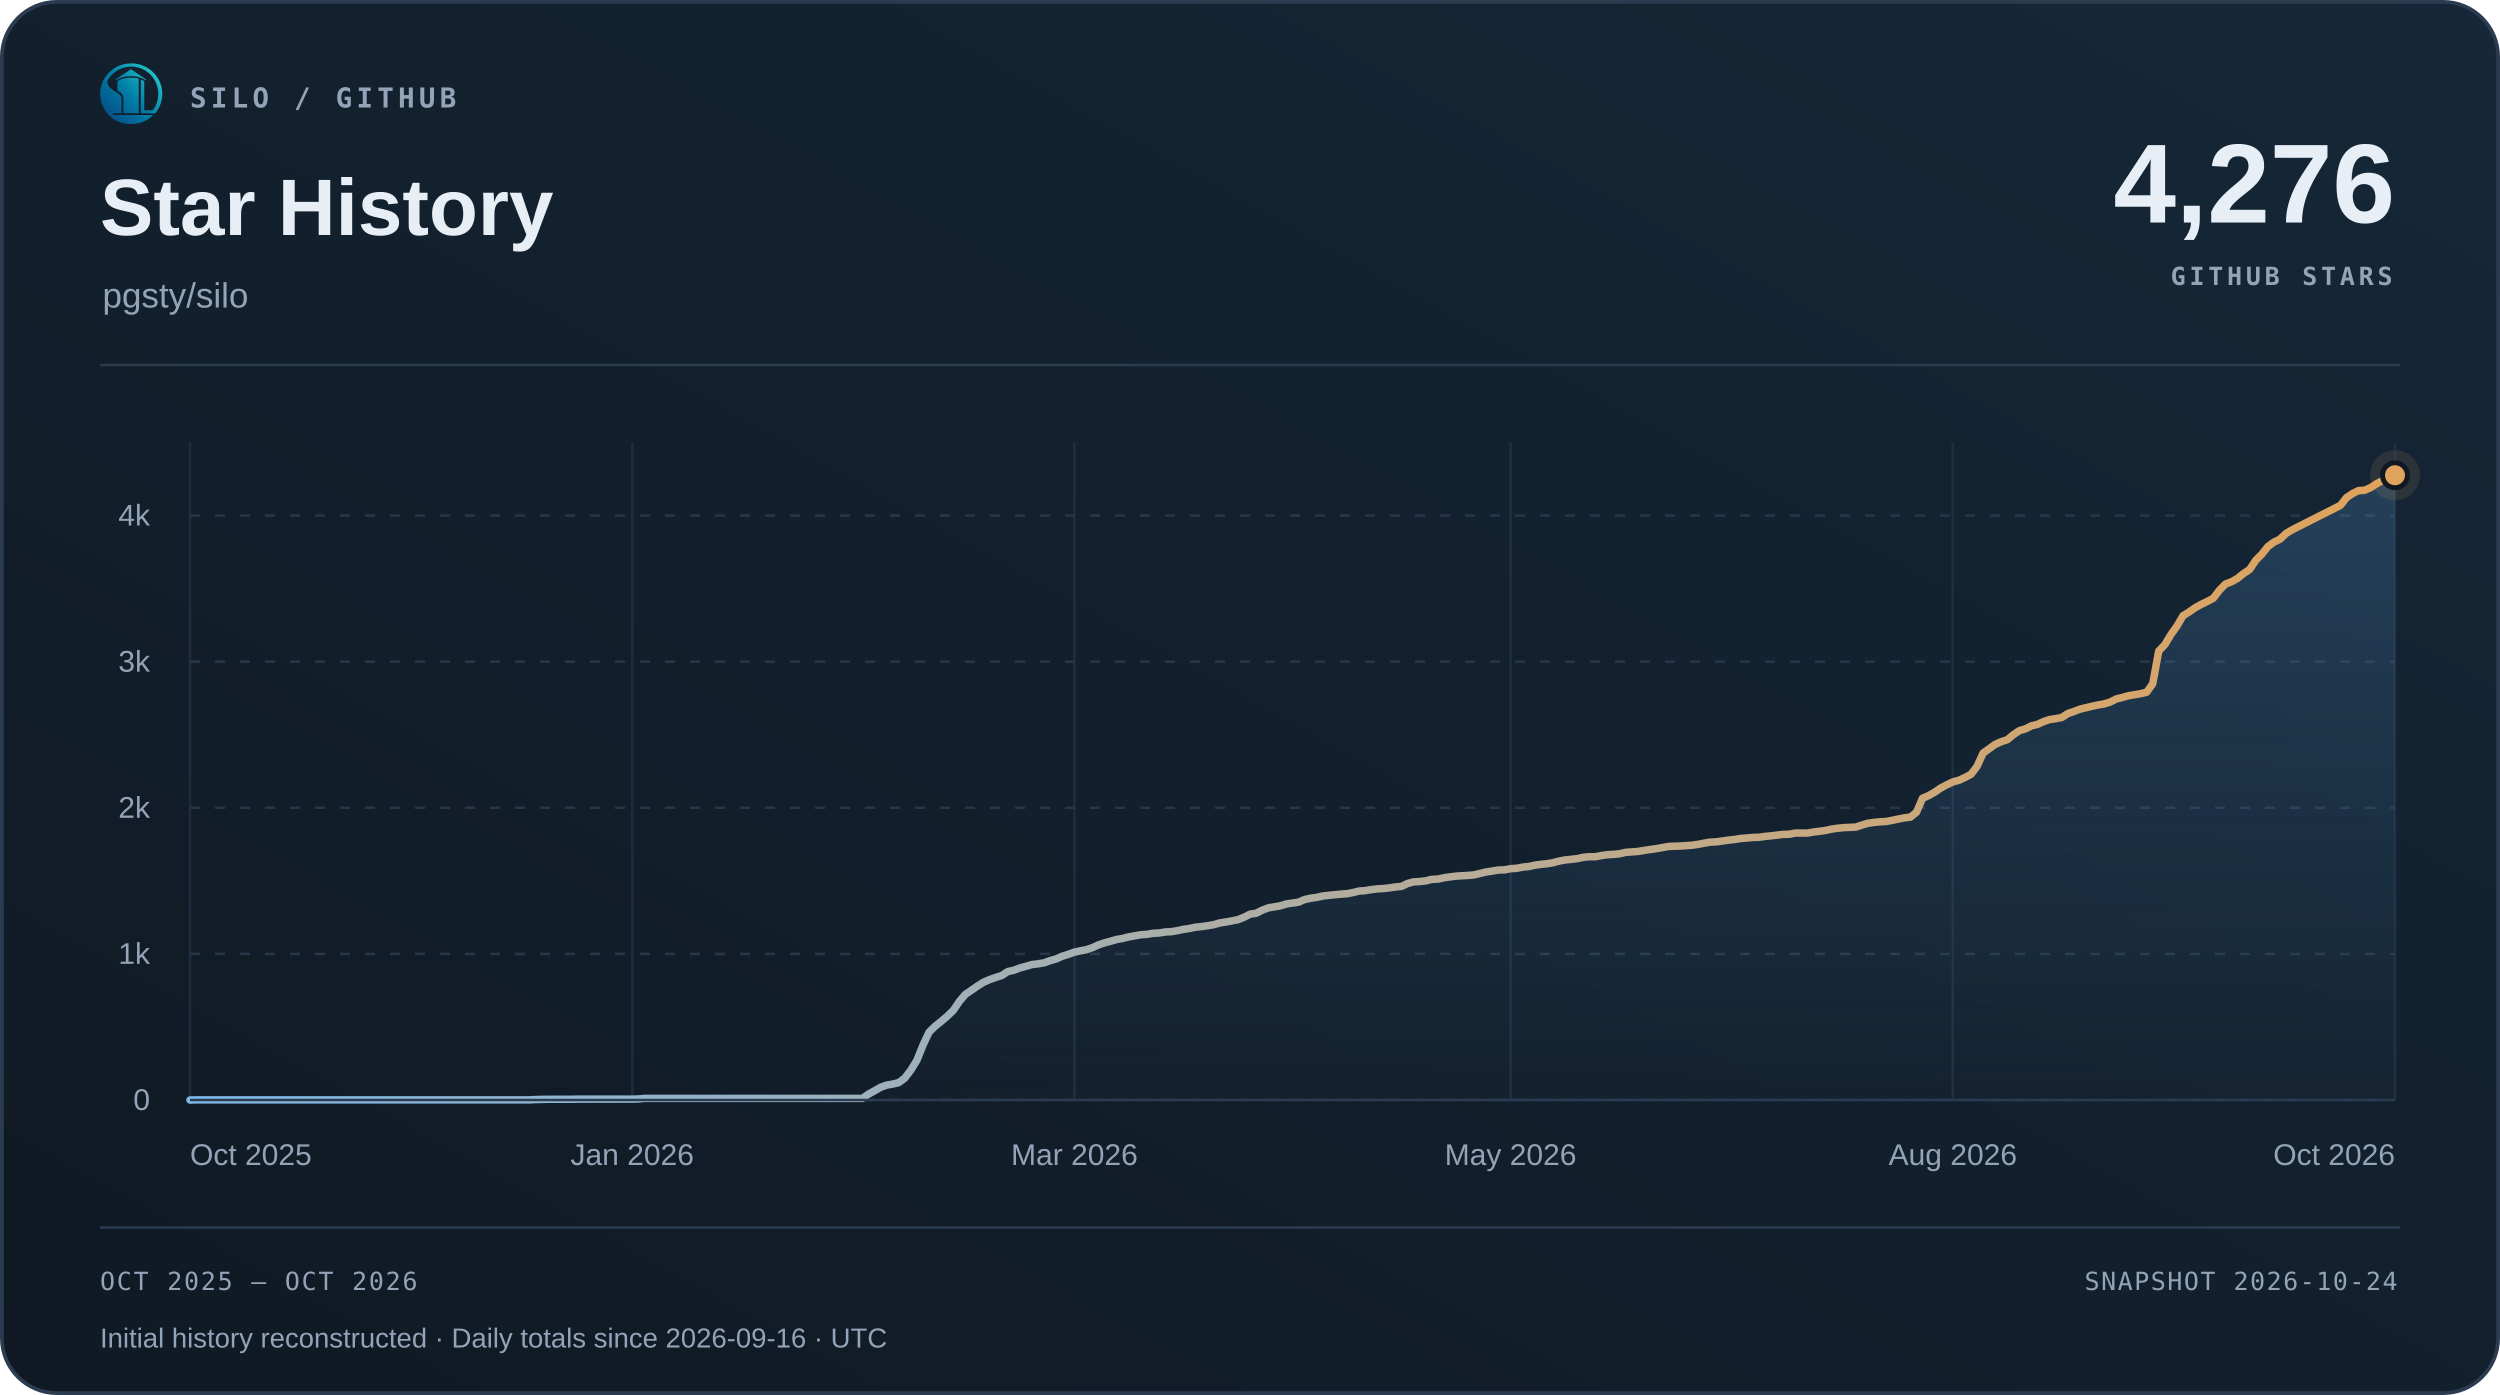
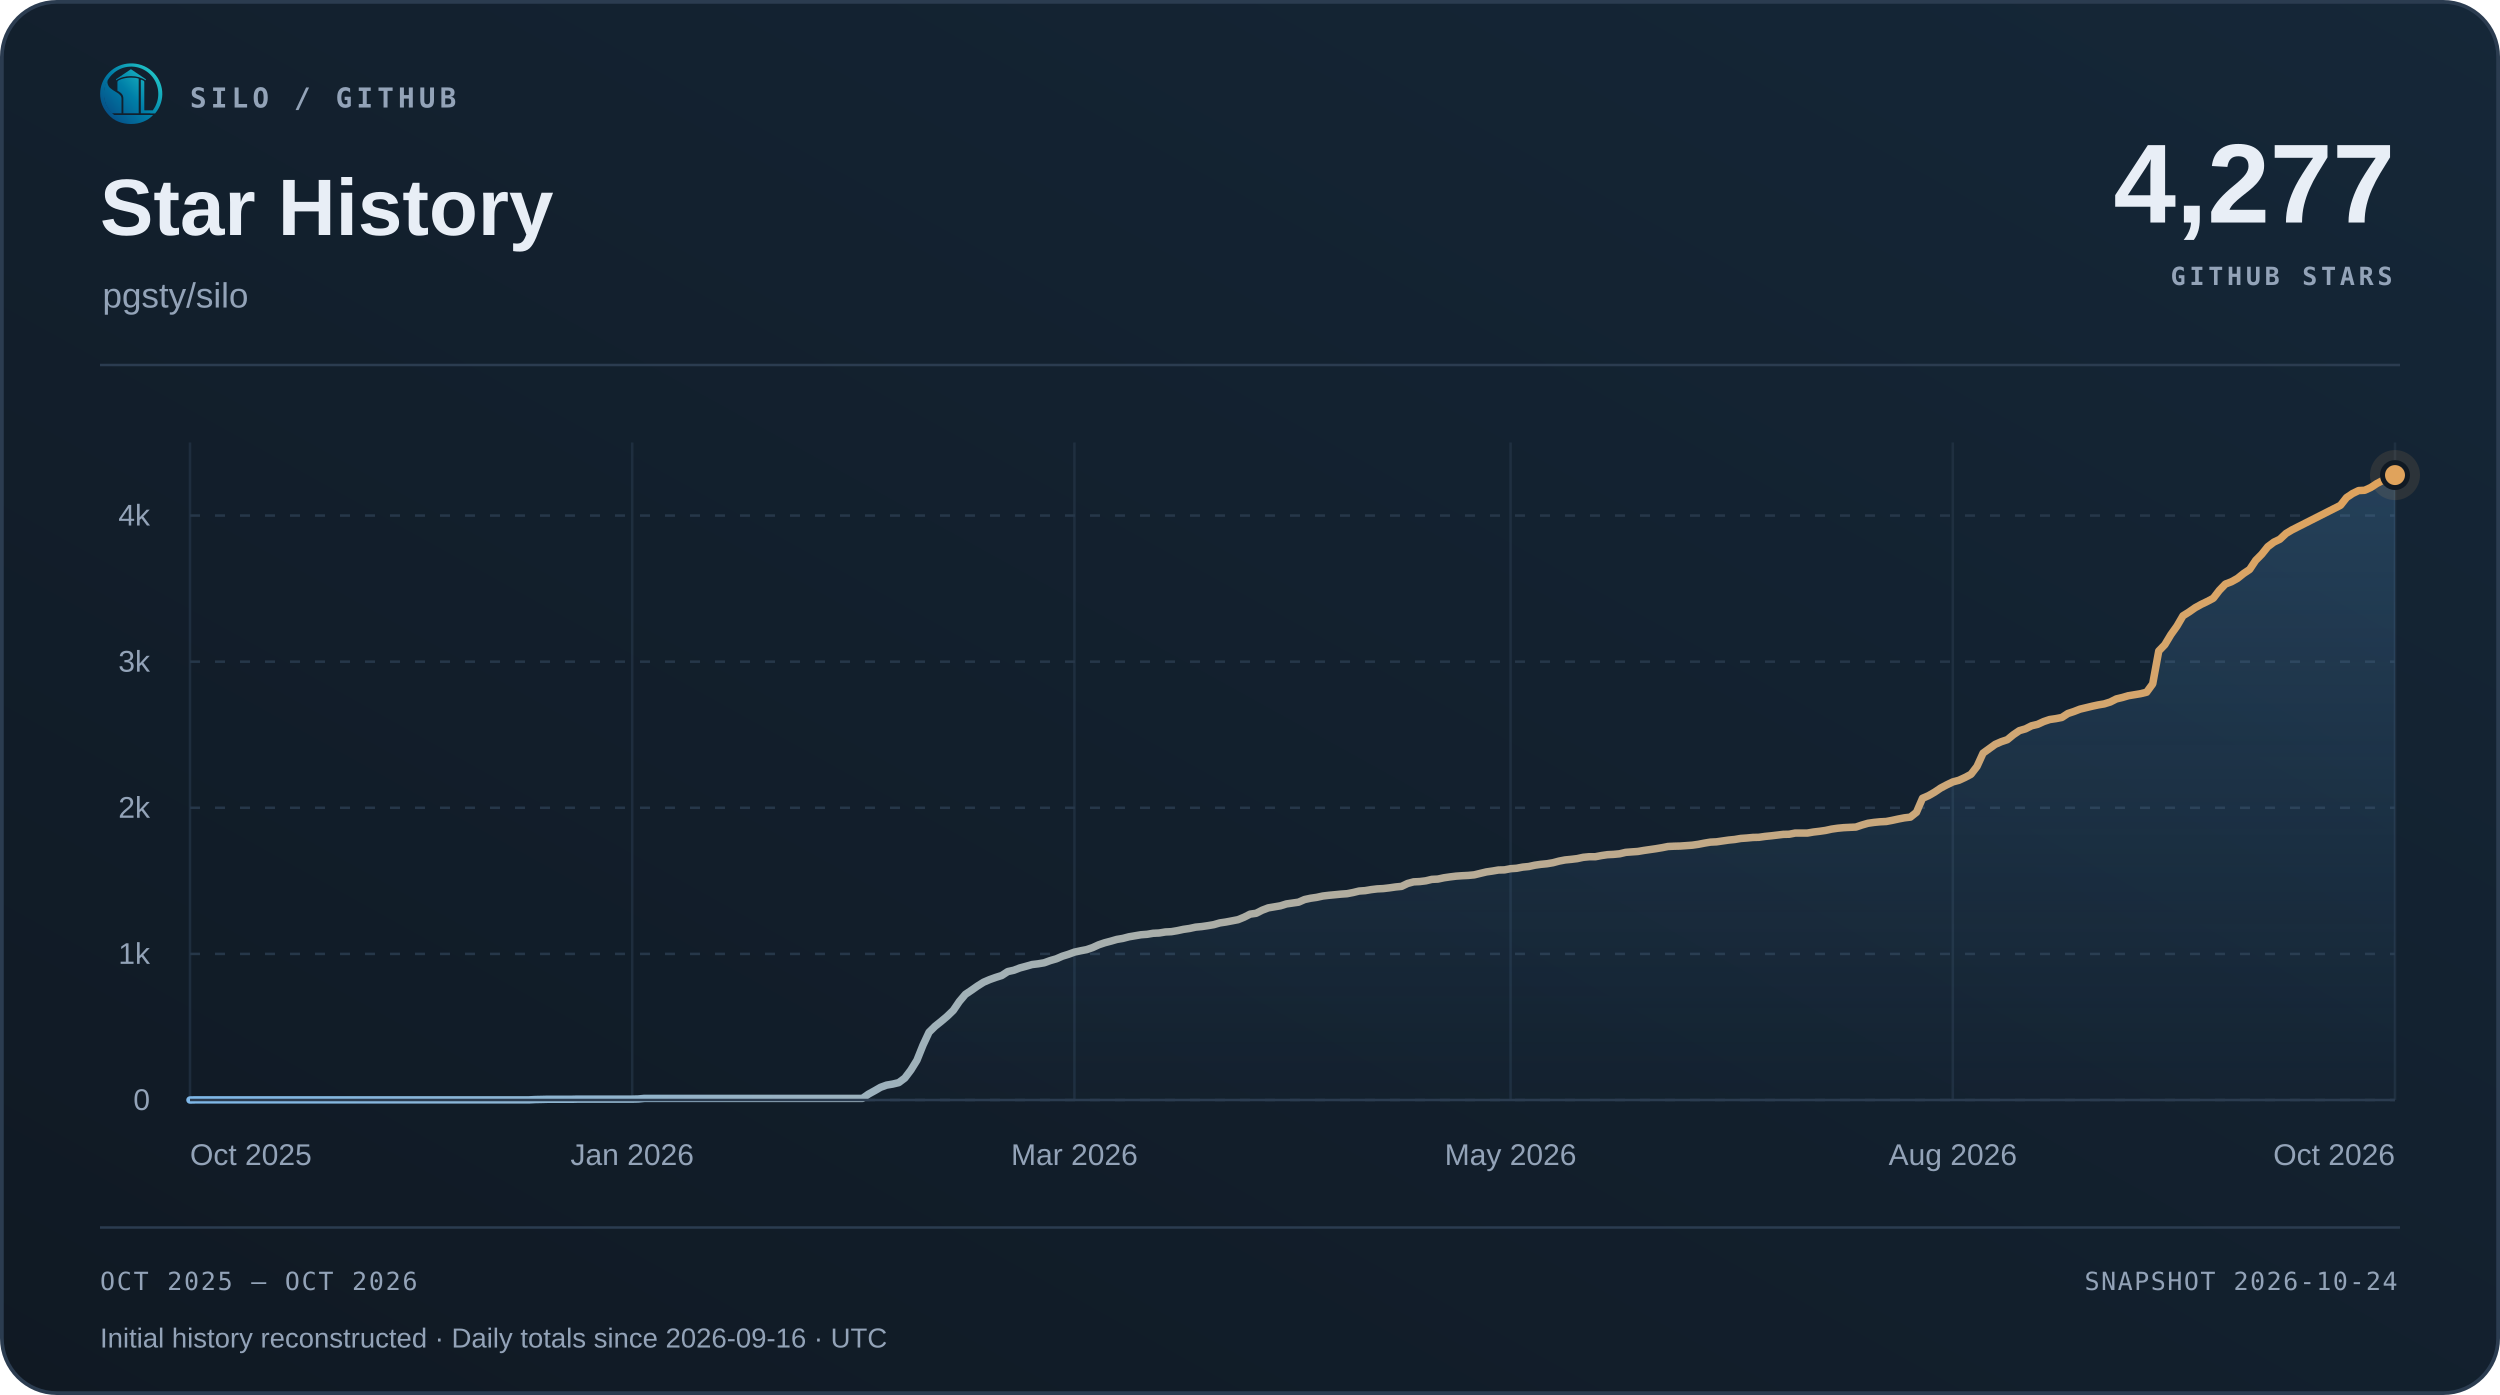
<svg xmlns="http://www.w3.org/2000/svg" width="1000" height="558" viewBox="0 0 1000 558" role="img" aria-labelledby="title desc">
  <defs>
    <linearGradient id="surface" x1="0" y1="1" x2="1" y2="0">
      <stop offset="0" stop-color="#101923" />
      <stop offset="1" stop-color="#152738" />
    </linearGradient>
    <linearGradient id="accent" x1="0" y1="0" x2="1" y2="0">
      <stop offset="0" stop-color="#7fb8e8" />
      <stop offset="1" stop-color="#e0a35c" />
    </linearGradient>
    <linearGradient id="area" x1="0" y1="0" x2="0" y2="1">
      <stop offset="0" stop-color="#5da2dd" stop-opacity=".22" />
      <stop offset="1" stop-color="#5da2dd" stop-opacity=".015" />
    </linearGradient>
  </defs>
  <rect x=".75" y=".75" width="998.5" height="556.5" rx="22" fill="url(#surface)" stroke="#2b3c50" stroke-width="1.5" />
  <svg x="40" y="25" width="25" height="25" viewBox="230 213 570 570">
    <defs>
      <linearGradient id="silo-color" x1="276" y1="720" x2="742" y2="286" gradientUnits="userSpaceOnUse">
        <stop offset="0" stop-color="#064A83" />
        <stop offset="0.5" stop-color="#007FA8" />
        <stop offset="1" stop-color="#22C7C9" />
      </linearGradient>
    </defs>
    <g fill="url(#silo-color)">
      <path d="       M 734 676       A 283.5 278.5 0 1 0 310 692       L 359 692       A 247 248.5 0 1 1 688 676       Z" />
      <path d="       M 300.57 375       C 292 390 300 430 328 450       C 343 461 357 472 374 481       C 410 501 426 517 426 544       L 426 676       L 336 676       C 308 647 286 608 274 565       C 262 522 263 479 272 439       C 278 413 286 389 300.57 375       Z" />
      <path d="       M 602 373       Q 602 368 607 370       C 619 374 634 381 634 389       L 634 647       Q 634 649 636 649       L 708 649       L 734 676       L 602 676       Z" />
      <path d="       M 310 692       L 714 692       C 668 743 596 774 512 774       C 428 774 355 743 310 692       Z" />
      <path d="       M 389 389       C 389 374 447 351 512 351       C 540 351 565 354 580 359       Q 583 360 583 364       L 583 676       L 443 676       L 443 541       C 443 509 426 490 389 470       Z" />
      <path d="       M 512 274       L 647 365       Q 649 370 647 376       C 609 350 563 337 512 337       C 460 337 414 350 377 376       Q 375 370 377 365       Z" />
    </g>
  </svg>
  <text x="76" y="43" font-family="Menlo,Consolas,monospace" font-size="11" font-weight="600" fill="#93a3b8" text-anchor="start" letter-spacing="1.7">SILO / GITHUB</text>
  <text x="40" y="94" font-family="Arial,Helvetica,sans-serif" font-size="32" font-weight="700" fill="#e8eef6" text-anchor="start">Star History</text>
  <text x="41" y="123" font-family="Arial,Helvetica,sans-serif" font-size="14" font-weight="400" fill="#93a3b8" text-anchor="start">pgsty/silo</text>
-   <text x="958" y="89" font-family="Arial,Helvetica,sans-serif" font-size="45" font-weight="700" fill="#e8eef6" text-anchor="end">4,276</text>
+   <text x="958" y="89" font-family="Arial,Helvetica,sans-serif" font-size="45" font-weight="700" fill="#e8eef6" text-anchor="end">4,277</text>
  <text x="957" y="114" font-family="Menlo,Consolas,monospace" font-size="10" font-weight="600" fill="#93a3b8" text-anchor="end" letter-spacing="1.5">GITHUB STARS</text>
  <path d="M40 146 H960" stroke="#2b3c50" />
  <path d="M76 440.00 H958" stroke="#263749" stroke-dasharray="4 6" />
  <text x="60" y="444.0" font-family="Arial,Helvetica,sans-serif" font-size="12" font-weight="400" fill="#93a3b8" text-anchor="end">0</text>
  <path d="M76 381.56 H958" stroke="#263749" stroke-dasharray="4 6" />
  <text x="60" y="385.56" font-family="Arial,Helvetica,sans-serif" font-size="12" font-weight="400" fill="#93a3b8" text-anchor="end">1k</text>
  <path d="M76 323.11 H958" stroke="#263749" stroke-dasharray="4 6" />
  <text x="60" y="327.11" font-family="Arial,Helvetica,sans-serif" font-size="12" font-weight="400" fill="#93a3b8" text-anchor="end">2k</text>
  <path d="M76 264.67 H958" stroke="#263749" stroke-dasharray="4 6" />
  <text x="60" y="268.67" font-family="Arial,Helvetica,sans-serif" font-size="12" font-weight="400" fill="#93a3b8" text-anchor="end">3k</text>
  <path d="M76 206.22 H958" stroke="#263749" stroke-dasharray="4 6" />
  <text x="60" y="210.22" font-family="Arial,Helvetica,sans-serif" font-size="12" font-weight="400" fill="#93a3b8" text-anchor="end">4k</text>
  <path d="M76.00 177 V440" stroke="#263749" stroke-opacity=".65" />
  <text x="76.0" y="466" font-family="Arial,Helvetica,sans-serif" font-size="12" font-weight="400" fill="#93a3b8" text-anchor="start">Oct 2025</text>
  <path d="M252.88 177 V440" stroke="#263749" stroke-opacity=".65" />
  <text x="252.88" y="466" font-family="Arial,Helvetica,sans-serif" font-size="12" font-weight="400" fill="#93a3b8" text-anchor="middle">Jan 2026</text>
  <path d="M429.77 177 V440" stroke="#263749" stroke-opacity=".65" />
  <text x="429.77" y="466" font-family="Arial,Helvetica,sans-serif" font-size="12" font-weight="400" fill="#93a3b8" text-anchor="middle">Mar 2026</text>
  <path d="M604.23 177 V440" stroke="#263749" stroke-opacity=".65" />
  <text x="604.23" y="466" font-family="Arial,Helvetica,sans-serif" font-size="12" font-weight="400" fill="#93a3b8" text-anchor="middle">May 2026</text>
  <path d="M781.12 177 V440" stroke="#263749" stroke-opacity=".65" />
  <text x="781.12" y="466" font-family="Arial,Helvetica,sans-serif" font-size="12" font-weight="400" fill="#93a3b8" text-anchor="middle">Aug 2026</text>
  <path d="M958.00 177 V440" stroke="#263749" stroke-opacity=".65" />
  <text x="958.0" y="466" font-family="Arial,Helvetica,sans-serif" font-size="12" font-weight="400" fill="#93a3b8" text-anchor="end">Oct 2026</text>
-   <path d="M76.00 440.00 L78.42 439.94 L80.85 439.94 L83.27 439.94 L85.69 439.94 L88.12 439.94 L90.54 439.94 L92.96 439.94 L95.38 439.94 L97.81 439.94 L100.23 439.94 L102.65 439.94 L105.08 439.94 L107.50 439.94 L109.92 439.94 L112.35 439.94 L114.77 439.94 L117.19 439.94 L119.62 439.94 L122.04 439.94 L124.46 439.94 L126.88 439.94 L129.31 439.94 L131.73 439.94 L134.15 439.94 L136.58 439.94 L139.00 439.94 L141.42 439.94 L143.85 439.94 L146.27 439.94 L148.69 439.94 L151.12 439.94 L153.54 439.94 L155.96 439.94 L158.38 439.94 L160.81 439.94 L163.23 439.94 L165.65 439.94 L168.08 439.94 L170.50 439.94 L172.92 439.94 L175.35 439.94 L177.77 439.94 L180.19 439.94 L182.62 439.94 L185.04 439.94 L187.46 439.94 L189.88 439.94 L192.31 439.94 L194.73 439.94 L197.15 439.94 L199.58 439.94 L202.00 439.94 L204.42 439.94 L206.85 439.94 L209.27 439.94 L211.69 439.94 L214.12 439.82 L216.54 439.77 L218.96 439.71 L221.38 439.71 L223.81 439.71 L226.23 439.71 L228.65 439.71 L231.08 439.65 L233.50 439.65 L235.92 439.65 L238.35 439.65 L240.77 439.65 L243.19 439.65 L245.62 439.65 L248.04 439.65 L250.46 439.65 L252.88 439.65 L255.31 439.59 L257.73 439.36 L260.15 439.36 L262.58 439.36 L265.00 439.36 L267.42 439.36 L269.85 439.36 L272.27 439.36 L274.69 439.36 L277.12 439.36 L279.54 439.36 L281.96 439.36 L284.38 439.36 L286.81 439.36 L289.23 439.36 L291.65 439.36 L294.08 439.36 L296.50 439.36 L298.92 439.36 L301.35 439.36 L303.77 439.36 L306.19 439.36 L308.62 439.36 L311.04 439.36 L313.46 439.36 L315.88 439.36 L318.31 439.36 L320.73 439.36 L323.15 439.36 L325.58 439.36 L328.00 439.36 L330.42 439.36 L332.85 439.36 L335.27 439.36 L337.69 439.36 L340.12 439.36 L342.54 439.36 L344.96 439.36 L347.38 437.66 L349.81 436.32 L352.23 434.92 L354.65 434.04 L357.08 433.63 L359.50 433.05 L361.92 431.23 L364.35 428.02 L366.77 424.10 L369.19 418.08 L371.62 412.88 L374.04 410.49 L376.46 408.56 L378.88 406.51 L381.31 404.17 L383.73 400.61 L386.15 397.74 L388.58 396.11 L391.00 394.41 L393.42 392.89 L395.85 391.84 L398.27 390.97 L400.69 390.21 L403.12 388.63 L405.54 388.10 L407.96 387.17 L410.38 386.52 L412.81 385.82 L415.23 385.53 L417.65 385.12 L420.08 384.24 L422.50 383.54 L424.92 382.49 L427.35 381.73 L429.77 380.85 L432.19 380.33 L434.62 379.86 L437.04 379.04 L439.46 377.93 L441.88 377.11 L444.31 376.47 L446.73 375.77 L449.15 375.36 L451.58 374.72 L454.00 374.31 L456.42 373.90 L458.85 373.72 L461.27 373.31 L463.69 373.20 L466.12 372.79 L468.54 372.67 L470.96 372.26 L473.38 371.74 L475.81 371.39 L478.23 370.86 L480.65 370.63 L483.08 370.28 L485.50 369.87 L487.92 369.17 L490.35 368.81 L492.77 368.35 L495.19 367.88 L497.62 366.89 L500.04 365.66 L502.46 365.31 L504.88 364.08 L507.31 363.15 L509.73 362.74 L512.15 362.33 L514.58 361.57 L517.00 361.22 L519.42 360.87 L521.85 359.81 L524.27 359.29 L526.69 358.94 L529.12 358.41 L531.54 358.12 L533.96 357.89 L536.38 357.65 L538.81 357.48 L541.23 357.01 L543.65 356.42 L546.08 356.25 L548.50 355.84 L550.92 355.55 L553.35 355.43 L555.77 355.14 L558.19 354.79 L560.62 354.55 L563.04 353.39 L565.46 352.74 L567.88 352.63 L570.31 352.33 L572.73 351.75 L575.15 351.63 L577.58 351.11 L580.00 350.76 L582.42 350.46 L584.85 350.29 L587.27 350.17 L589.69 349.94 L592.12 349.35 L594.54 348.77 L596.96 348.42 L599.38 348.01 L601.81 347.95 L604.23 347.48 L606.65 347.31 L609.08 346.84 L611.50 346.61 L613.92 346.08 L616.35 345.73 L618.77 345.50 L621.19 345.09 L623.62 344.44 L626.04 343.98 L628.46 343.74 L630.88 343.45 L633.31 342.92 L635.73 342.69 L638.15 342.69 L640.58 342.22 L643.00 341.87 L645.42 341.75 L647.85 341.52 L650.27 340.94 L652.69 340.76 L655.12 340.59 L657.54 340.18 L659.96 339.83 L662.38 339.48 L664.81 339.07 L667.23 338.60 L669.65 338.48 L672.08 338.42 L674.50 338.25 L676.92 338.07 L679.35 337.72 L681.77 337.25 L684.19 336.85 L686.62 336.73 L689.04 336.38 L691.46 336.03 L693.88 335.79 L696.31 335.38 L698.73 335.21 L701.15 334.98 L703.58 334.92 L706.00 334.57 L708.42 334.33 L710.85 334.04 L713.27 333.75 L715.69 333.69 L718.12 333.22 L720.54 333.22 L722.96 333.22 L725.38 332.81 L727.81 332.52 L730.23 332.17 L732.65 331.64 L735.08 331.29 L737.50 331.06 L739.92 330.94 L742.35 330.83 L744.77 330.01 L747.19 329.31 L749.62 328.96 L752.04 328.72 L754.46 328.60 L756.88 328.14 L759.31 327.61 L761.73 327.14 L764.15 326.85 L766.58 324.92 L769.00 319.31 L771.42 318.26 L773.85 316.86 L776.27 315.22 L778.69 313.94 L781.12 312.77 L783.54 312.12 L785.96 311.01 L788.38 309.73 L790.81 306.57 L793.23 301.25 L795.65 299.50 L798.08 297.75 L800.50 296.69 L802.92 295.88 L805.35 293.89 L807.77 292.25 L810.19 291.55 L812.62 290.32 L815.04 289.74 L817.46 288.63 L819.88 287.81 L822.31 287.46 L824.73 286.99 L827.15 285.41 L829.58 284.60 L832.00 283.66 L834.42 283.08 L836.85 282.49 L839.27 281.97 L841.69 281.56 L844.12 280.80 L846.54 279.57 L848.96 278.99 L851.38 278.28 L853.81 277.88 L856.23 277.47 L858.65 276.88 L861.08 273.55 L863.50 260.40 L865.92 257.89 L868.35 253.85 L870.77 250.46 L873.19 246.32 L875.62 244.80 L878.04 243.10 L880.46 241.76 L882.88 240.59 L885.31 239.30 L887.73 236.15 L890.15 233.63 L892.58 232.70 L895.00 231.35 L897.42 229.42 L899.85 227.79 L902.27 224.16 L904.69 221.71 L907.12 218.67 L909.54 216.86 L911.96 215.69 L914.38 213.41 L916.81 211.95 L919.23 210.72 L936.19 202.13 L938.62 199.03 L941.04 197.40 L943.46 196.23 L945.88 196.11 L948.31 195.00 L950.73 193.42 L953.15 192.14 L955.58 191.26 L958.00 190.09 L958.00 440 L76 440 Z" fill="url(#area)" />
-   <path d="M76.00 440.00 L78.42 439.94 L80.85 439.94 L83.27 439.94 L85.69 439.94 L88.12 439.94 L90.54 439.94 L92.96 439.94 L95.38 439.94 L97.81 439.94 L100.23 439.94 L102.65 439.94 L105.08 439.94 L107.50 439.94 L109.92 439.94 L112.35 439.94 L114.77 439.94 L117.19 439.94 L119.62 439.94 L122.04 439.94 L124.46 439.94 L126.88 439.94 L129.31 439.94 L131.73 439.94 L134.15 439.94 L136.58 439.94 L139.00 439.94 L141.42 439.94 L143.85 439.94 L146.27 439.94 L148.69 439.94 L151.12 439.94 L153.54 439.94 L155.96 439.94 L158.38 439.94 L160.81 439.94 L163.23 439.94 L165.65 439.94 L168.08 439.94 L170.50 439.94 L172.92 439.94 L175.35 439.94 L177.77 439.94 L180.19 439.94 L182.62 439.94 L185.04 439.94 L187.46 439.94 L189.88 439.94 L192.31 439.94 L194.73 439.94 L197.15 439.94 L199.58 439.94 L202.00 439.94 L204.42 439.94 L206.85 439.94 L209.27 439.94 L211.69 439.94 L214.12 439.82 L216.54 439.77 L218.96 439.71 L221.38 439.71 L223.81 439.71 L226.23 439.71 L228.65 439.71 L231.08 439.65 L233.50 439.65 L235.92 439.65 L238.35 439.65 L240.77 439.65 L243.19 439.65 L245.62 439.65 L248.04 439.65 L250.46 439.65 L252.88 439.65 L255.31 439.59 L257.73 439.36 L260.15 439.36 L262.58 439.36 L265.00 439.36 L267.42 439.36 L269.85 439.36 L272.27 439.36 L274.69 439.36 L277.12 439.36 L279.54 439.36 L281.96 439.36 L284.38 439.36 L286.81 439.36 L289.23 439.36 L291.65 439.36 L294.08 439.36 L296.50 439.36 L298.92 439.36 L301.35 439.36 L303.77 439.36 L306.19 439.36 L308.62 439.36 L311.04 439.36 L313.46 439.36 L315.88 439.36 L318.31 439.36 L320.73 439.36 L323.15 439.36 L325.58 439.36 L328.00 439.36 L330.42 439.36 L332.85 439.36 L335.27 439.36 L337.69 439.36 L340.12 439.36 L342.54 439.36 L344.96 439.36 L347.38 437.66 L349.81 436.32 L352.23 434.92 L354.65 434.04 L357.08 433.63 L359.50 433.05 L361.92 431.23 L364.35 428.02 L366.77 424.10 L369.19 418.08 L371.62 412.88 L374.04 410.49 L376.46 408.56 L378.88 406.51 L381.31 404.17 L383.73 400.61 L386.15 397.74 L388.58 396.11 L391.00 394.41 L393.42 392.89 L395.85 391.84 L398.27 390.97 L400.69 390.21 L403.12 388.63 L405.54 388.10 L407.96 387.17 L410.38 386.52 L412.81 385.82 L415.23 385.53 L417.65 385.12 L420.08 384.24 L422.50 383.54 L424.92 382.49 L427.35 381.73 L429.77 380.85 L432.19 380.33 L434.62 379.86 L437.04 379.04 L439.46 377.93 L441.88 377.11 L444.31 376.47 L446.73 375.77 L449.15 375.36 L451.58 374.72 L454.00 374.31 L456.42 373.90 L458.85 373.72 L461.27 373.31 L463.69 373.20 L466.12 372.79 L468.54 372.67 L470.96 372.26 L473.38 371.74 L475.81 371.39 L478.23 370.86 L480.65 370.63 L483.08 370.28 L485.50 369.87 L487.92 369.17 L490.35 368.81 L492.77 368.35 L495.19 367.88 L497.62 366.89 L500.04 365.66 L502.46 365.31 L504.88 364.08 L507.31 363.15 L509.73 362.74 L512.15 362.33 L514.58 361.57 L517.00 361.22 L519.42 360.87 L521.85 359.81 L524.27 359.29 L526.69 358.94 L529.12 358.41 L531.54 358.12 L533.96 357.89 L536.38 357.65 L538.81 357.48 L541.23 357.01 L543.65 356.42 L546.08 356.25 L548.50 355.84 L550.92 355.55 L553.35 355.43 L555.77 355.14 L558.19 354.79 L560.62 354.55 L563.04 353.39 L565.46 352.74 L567.88 352.63 L570.31 352.33 L572.73 351.75 L575.15 351.63 L577.58 351.11 L580.00 350.76 L582.42 350.46 L584.85 350.29 L587.27 350.17 L589.69 349.94 L592.12 349.35 L594.54 348.77 L596.96 348.42 L599.38 348.01 L601.81 347.95 L604.23 347.48 L606.65 347.31 L609.08 346.84 L611.50 346.61 L613.92 346.08 L616.35 345.73 L618.77 345.50 L621.19 345.09 L623.62 344.44 L626.04 343.98 L628.46 343.74 L630.88 343.45 L633.31 342.92 L635.73 342.69 L638.15 342.69 L640.58 342.22 L643.00 341.87 L645.42 341.75 L647.85 341.52 L650.27 340.94 L652.69 340.76 L655.12 340.59 L657.54 340.18 L659.96 339.83 L662.38 339.48 L664.81 339.07 L667.23 338.60 L669.65 338.48 L672.08 338.42 L674.50 338.25 L676.92 338.07 L679.35 337.72 L681.77 337.25 L684.19 336.85 L686.62 336.73 L689.04 336.38 L691.46 336.03 L693.88 335.79 L696.31 335.38 L698.73 335.21 L701.15 334.98 L703.58 334.92 L706.00 334.57 L708.42 334.33 L710.85 334.04 L713.27 333.75 L715.69 333.69 L718.12 333.22 L720.54 333.22 L722.96 333.22 L725.38 332.81 L727.81 332.52 L730.23 332.17 L732.65 331.64 L735.08 331.29 L737.50 331.06 L739.92 330.94 L742.35 330.83 L744.77 330.01 L747.19 329.31 L749.62 328.96 L752.04 328.72 L754.46 328.60 L756.88 328.14 L759.31 327.61 L761.73 327.14 L764.15 326.85 L766.58 324.92 L769.00 319.31 L771.42 318.26 L773.85 316.86 L776.27 315.22 L778.69 313.94 L781.12 312.77 L783.54 312.12 L785.96 311.01 L788.38 309.73 L790.81 306.57 L793.23 301.25 L795.65 299.50 L798.08 297.75 L800.50 296.69 L802.92 295.88 L805.35 293.89 L807.77 292.25 L810.19 291.55 L812.62 290.32 L815.04 289.74 L817.46 288.63 L819.88 287.81 L822.31 287.46 L824.73 286.99 L827.15 285.41 L829.58 284.60 L832.00 283.66 L834.42 283.08 L836.85 282.49 L839.27 281.97 L841.69 281.56 L844.12 280.80 L846.54 279.57 L848.96 278.99 L851.38 278.28 L853.81 277.88 L856.23 277.47 L858.65 276.88 L861.08 273.55 L863.50 260.40 L865.92 257.89 L868.35 253.85 L870.77 250.46 L873.19 246.32 L875.62 244.80 L878.04 243.10 L880.46 241.76 L882.88 240.59 L885.31 239.30 L887.73 236.15 L890.15 233.63 L892.58 232.70 L895.00 231.35 L897.42 229.42 L899.85 227.79 L902.27 224.16 L904.69 221.71 L907.12 218.67 L909.54 216.86 L911.96 215.69 L914.38 213.41 L916.81 211.95 L919.23 210.72 L936.19 202.13 L938.62 199.03 L941.04 197.40 L943.46 196.23 L945.88 196.11 L948.31 195.00 L950.73 193.42 L953.15 192.14 L955.58 191.26 L958.00 190.09" fill="none" stroke="url(#accent)" stroke-width="3" stroke-linecap="round" stroke-linejoin="round" />
+   <path d="M76.00 440.00 L78.42 439.94 L80.85 439.94 L83.27 439.94 L85.69 439.94 L88.12 439.94 L90.54 439.94 L92.96 439.94 L95.38 439.94 L97.81 439.94 L100.23 439.94 L102.65 439.94 L105.08 439.94 L107.50 439.94 L109.92 439.94 L112.35 439.94 L114.77 439.94 L117.19 439.94 L119.62 439.94 L122.04 439.94 L124.46 439.94 L126.88 439.94 L129.31 439.94 L131.73 439.94 L134.15 439.94 L136.58 439.94 L139.00 439.94 L141.42 439.94 L143.85 439.94 L146.27 439.94 L148.69 439.94 L151.12 439.94 L153.54 439.94 L155.96 439.94 L158.38 439.94 L160.81 439.94 L163.23 439.94 L165.65 439.94 L168.08 439.94 L170.50 439.94 L172.92 439.94 L175.35 439.94 L177.77 439.94 L180.19 439.94 L182.62 439.94 L185.04 439.94 L187.46 439.94 L189.88 439.94 L192.31 439.94 L194.73 439.94 L197.15 439.94 L199.58 439.94 L202.00 439.94 L204.42 439.94 L206.85 439.94 L209.27 439.94 L211.69 439.94 L214.12 439.82 L216.54 439.77 L218.96 439.71 L221.38 439.71 L223.81 439.71 L226.23 439.71 L228.65 439.71 L231.08 439.65 L233.50 439.65 L235.92 439.65 L238.35 439.65 L240.77 439.65 L243.19 439.65 L245.62 439.65 L248.04 439.65 L250.46 439.65 L252.88 439.65 L255.31 439.59 L257.73 439.36 L260.15 439.36 L262.58 439.36 L265.00 439.36 L267.42 439.36 L269.85 439.36 L272.27 439.36 L274.69 439.36 L277.12 439.36 L279.54 439.36 L281.96 439.36 L284.38 439.36 L286.81 439.36 L289.23 439.36 L291.65 439.36 L294.08 439.36 L296.50 439.36 L298.92 439.36 L301.35 439.36 L303.77 439.36 L306.19 439.36 L308.62 439.36 L311.04 439.36 L313.46 439.36 L315.88 439.36 L318.31 439.36 L320.73 439.36 L323.15 439.36 L325.58 439.36 L328.00 439.36 L330.42 439.36 L332.85 439.36 L335.27 439.36 L337.69 439.36 L340.12 439.36 L342.54 439.36 L344.96 439.36 L347.38 437.66 L349.81 436.32 L352.23 434.92 L354.65 434.04 L357.08 433.63 L359.50 433.05 L361.92 431.23 L364.35 428.02 L366.77 424.10 L369.19 418.08 L371.62 412.88 L374.04 410.49 L376.46 408.56 L378.88 406.51 L381.31 404.17 L383.73 400.61 L386.15 397.74 L388.58 396.11 L391.00 394.41 L393.42 392.89 L395.85 391.84 L398.27 390.97 L400.69 390.21 L403.12 388.63 L405.54 388.10 L407.96 387.17 L410.38 386.52 L412.81 385.82 L415.23 385.53 L417.65 385.12 L420.08 384.24 L422.50 383.54 L424.92 382.49 L427.35 381.73 L429.77 380.85 L432.19 380.33 L434.62 379.86 L437.04 379.04 L439.46 377.93 L441.88 377.11 L444.31 376.47 L446.73 375.77 L449.15 375.36 L451.58 374.72 L454.00 374.31 L456.42 373.90 L458.85 373.72 L461.27 373.31 L463.69 373.20 L466.12 372.79 L468.54 372.67 L470.96 372.26 L473.38 371.74 L475.81 371.39 L478.23 370.86 L480.65 370.63 L483.08 370.28 L485.50 369.87 L487.92 369.17 L490.35 368.81 L492.77 368.35 L495.19 367.88 L497.62 366.89 L500.04 365.66 L502.46 365.31 L504.88 364.08 L507.31 363.15 L509.73 362.74 L512.15 362.33 L514.58 361.57 L517.00 361.22 L519.42 360.87 L521.85 359.81 L524.27 359.29 L526.69 358.94 L529.12 358.41 L531.54 358.12 L533.96 357.89 L536.38 357.65 L538.81 357.48 L541.23 357.01 L543.65 356.42 L546.08 356.25 L548.50 355.84 L550.92 355.55 L553.35 355.43 L555.77 355.14 L558.19 354.79 L560.62 354.55 L563.04 353.39 L565.46 352.74 L567.88 352.63 L570.31 352.33 L572.73 351.75 L575.15 351.63 L577.58 351.11 L580.00 350.76 L582.42 350.46 L584.85 350.29 L587.27 350.17 L589.69 349.94 L592.12 349.35 L594.54 348.77 L596.96 348.42 L599.38 348.01 L601.81 347.95 L604.23 347.48 L606.65 347.31 L609.08 346.84 L611.50 346.61 L613.92 346.08 L616.35 345.73 L618.77 345.50 L621.19 345.09 L623.62 344.44 L626.04 343.98 L628.46 343.74 L630.88 343.45 L633.31 342.92 L635.73 342.69 L638.15 342.69 L640.58 342.22 L643.00 341.87 L645.42 341.75 L647.85 341.52 L650.27 340.94 L652.69 340.76 L655.12 340.59 L657.54 340.18 L659.96 339.83 L662.38 339.48 L664.81 339.07 L667.23 338.60 L669.65 338.48 L672.08 338.42 L674.50 338.25 L676.92 338.07 L679.35 337.72 L681.77 337.25 L684.19 336.85 L686.62 336.73 L689.04 336.38 L691.46 336.03 L693.88 335.79 L696.31 335.38 L698.73 335.21 L701.15 334.98 L703.58 334.92 L706.00 334.57 L708.42 334.33 L710.85 334.04 L713.27 333.75 L715.69 333.69 L718.12 333.22 L720.54 333.22 L722.96 333.22 L725.38 332.81 L727.81 332.52 L730.23 332.17 L732.65 331.64 L735.08 331.29 L737.50 331.06 L739.92 330.94 L742.35 330.83 L744.77 330.01 L747.19 329.31 L749.62 328.96 L752.04 328.72 L754.46 328.60 L756.88 328.14 L759.31 327.61 L761.73 327.14 L764.15 326.85 L766.58 324.92 L769.00 319.31 L771.42 318.26 L773.85 316.86 L776.27 315.22 L778.69 313.94 L781.12 312.77 L783.54 312.12 L785.96 311.01 L788.38 309.73 L790.81 306.57 L793.23 301.25 L795.65 299.50 L798.08 297.75 L800.50 296.69 L802.92 295.88 L805.35 293.89 L807.77 292.25 L810.19 291.55 L812.62 290.32 L815.04 289.74 L817.46 288.63 L819.88 287.81 L822.31 287.46 L824.73 286.99 L827.15 285.41 L829.58 284.60 L832.00 283.66 L834.42 283.08 L836.85 282.49 L839.27 281.97 L841.69 281.56 L844.12 280.80 L846.54 279.57 L848.96 278.99 L851.38 278.28 L853.81 277.88 L856.23 277.47 L858.65 276.88 L861.08 273.55 L863.50 260.40 L865.92 257.89 L868.35 253.85 L870.77 250.46 L873.19 246.32 L875.62 244.80 L878.04 243.10 L880.46 241.76 L882.88 240.59 L885.31 239.30 L887.73 236.15 L890.15 233.63 L892.58 232.70 L895.00 231.35 L897.42 229.42 L899.85 227.79 L902.27 224.16 L904.69 221.71 L907.12 218.67 L909.54 216.86 L911.96 215.69 L914.38 213.41 L916.81 211.95 L919.23 210.72 L936.19 202.13 L938.62 199.03 L941.04 197.40 L943.46 196.23 L945.88 196.11 L948.31 195.00 L950.73 193.42 L953.15 192.14 L955.58 191.26 L958.00 190.03 L958.00 440 L76 440 Z" fill="url(#area)" />
+   <path d="M76.00 440.00 L78.42 439.94 L80.85 439.94 L83.27 439.94 L85.69 439.94 L88.12 439.94 L90.54 439.94 L92.96 439.94 L95.38 439.94 L97.81 439.94 L100.23 439.94 L102.65 439.94 L105.08 439.94 L107.50 439.94 L109.92 439.94 L112.35 439.94 L114.77 439.94 L117.19 439.94 L119.62 439.94 L122.04 439.94 L124.46 439.94 L126.88 439.94 L129.31 439.94 L131.73 439.94 L134.15 439.94 L136.58 439.94 L139.00 439.94 L141.42 439.94 L143.85 439.94 L146.27 439.94 L148.69 439.94 L151.12 439.94 L153.54 439.94 L155.96 439.94 L158.38 439.94 L160.81 439.94 L163.23 439.94 L165.65 439.94 L168.08 439.94 L170.50 439.94 L172.92 439.94 L175.35 439.94 L177.77 439.94 L180.19 439.94 L182.62 439.94 L185.04 439.94 L187.46 439.94 L189.88 439.94 L192.31 439.94 L194.73 439.94 L197.15 439.94 L199.58 439.94 L202.00 439.94 L204.42 439.94 L206.85 439.94 L209.27 439.94 L211.69 439.94 L214.12 439.82 L216.54 439.77 L218.96 439.71 L221.38 439.71 L223.81 439.71 L226.23 439.71 L228.65 439.71 L231.08 439.65 L233.50 439.65 L235.92 439.65 L238.35 439.65 L240.77 439.65 L243.19 439.65 L245.62 439.65 L248.04 439.65 L250.46 439.65 L252.88 439.65 L255.31 439.59 L257.73 439.36 L260.15 439.36 L262.58 439.36 L265.00 439.36 L267.42 439.36 L269.85 439.36 L272.27 439.36 L274.69 439.36 L277.12 439.36 L279.54 439.36 L281.96 439.36 L284.38 439.36 L286.81 439.36 L289.23 439.36 L291.65 439.36 L294.08 439.36 L296.50 439.36 L298.92 439.36 L301.35 439.36 L303.77 439.36 L306.19 439.36 L308.62 439.36 L311.04 439.36 L313.46 439.36 L315.88 439.36 L318.31 439.36 L320.73 439.36 L323.15 439.36 L325.58 439.36 L328.00 439.36 L330.42 439.36 L332.85 439.36 L335.27 439.36 L337.69 439.36 L340.12 439.36 L342.54 439.36 L344.96 439.36 L347.38 437.66 L349.81 436.32 L352.23 434.92 L354.65 434.04 L357.08 433.63 L359.50 433.05 L361.92 431.23 L364.35 428.02 L366.77 424.10 L369.19 418.08 L371.62 412.88 L374.04 410.49 L376.46 408.56 L378.88 406.51 L381.31 404.17 L383.73 400.61 L386.15 397.74 L388.58 396.11 L391.00 394.41 L393.42 392.89 L395.85 391.84 L398.27 390.97 L400.69 390.21 L403.12 388.63 L405.54 388.10 L407.96 387.17 L410.38 386.52 L412.81 385.82 L415.23 385.53 L417.65 385.12 L420.08 384.24 L422.50 383.54 L424.92 382.49 L427.35 381.73 L429.77 380.85 L432.19 380.33 L434.62 379.86 L437.04 379.04 L439.46 377.93 L441.88 377.11 L444.31 376.47 L446.73 375.77 L449.15 375.36 L451.58 374.72 L454.00 374.31 L456.42 373.90 L458.85 373.72 L461.27 373.31 L463.69 373.20 L466.12 372.79 L468.54 372.67 L470.96 372.26 L473.38 371.74 L475.81 371.39 L478.23 370.86 L480.65 370.63 L483.08 370.28 L485.50 369.87 L487.92 369.17 L490.35 368.81 L492.77 368.35 L495.19 367.88 L497.62 366.89 L500.04 365.66 L502.46 365.31 L504.88 364.08 L507.31 363.15 L509.73 362.74 L512.15 362.33 L514.58 361.57 L517.00 361.22 L519.42 360.87 L521.85 359.81 L524.27 359.29 L526.69 358.94 L529.12 358.41 L531.54 358.12 L533.96 357.89 L536.38 357.65 L538.81 357.48 L541.23 357.01 L543.65 356.42 L546.08 356.25 L548.50 355.84 L550.92 355.55 L553.35 355.43 L555.77 355.14 L558.19 354.79 L560.62 354.55 L563.04 353.39 L565.46 352.74 L567.88 352.63 L570.31 352.33 L572.73 351.75 L575.15 351.63 L577.58 351.11 L580.00 350.76 L582.42 350.46 L584.85 350.29 L587.27 350.17 L589.69 349.94 L592.12 349.35 L594.54 348.77 L596.96 348.42 L599.38 348.01 L601.81 347.95 L604.23 347.48 L606.65 347.31 L609.08 346.84 L611.50 346.61 L613.92 346.08 L616.35 345.73 L618.77 345.50 L621.19 345.09 L623.62 344.44 L626.04 343.98 L628.46 343.74 L630.88 343.45 L633.31 342.92 L635.73 342.69 L638.15 342.69 L640.58 342.22 L643.00 341.87 L645.42 341.75 L647.85 341.52 L650.27 340.94 L652.69 340.76 L655.12 340.59 L657.54 340.18 L659.96 339.83 L662.38 339.48 L664.81 339.07 L667.23 338.60 L669.65 338.48 L672.08 338.42 L674.50 338.25 L676.92 338.07 L679.35 337.72 L681.77 337.25 L684.19 336.85 L686.62 336.73 L689.04 336.38 L691.46 336.03 L693.88 335.79 L696.31 335.38 L698.73 335.21 L701.15 334.98 L703.58 334.92 L706.00 334.57 L708.42 334.33 L710.85 334.04 L713.27 333.75 L715.69 333.69 L718.12 333.22 L720.54 333.22 L722.96 333.22 L725.38 332.81 L727.81 332.52 L730.23 332.17 L732.65 331.64 L735.08 331.29 L737.50 331.06 L739.92 330.94 L742.35 330.83 L744.77 330.01 L747.19 329.31 L749.62 328.96 L752.04 328.72 L754.46 328.60 L756.88 328.14 L759.31 327.61 L761.73 327.14 L764.15 326.85 L766.58 324.92 L769.00 319.31 L771.42 318.26 L773.85 316.86 L776.27 315.22 L778.69 313.94 L781.12 312.77 L783.54 312.12 L785.96 311.01 L788.38 309.73 L790.81 306.57 L793.23 301.25 L795.65 299.50 L798.08 297.75 L800.50 296.69 L802.92 295.88 L805.35 293.89 L807.77 292.25 L810.19 291.55 L812.62 290.32 L815.04 289.74 L817.46 288.63 L819.88 287.81 L822.31 287.46 L824.73 286.99 L827.15 285.41 L829.58 284.60 L832.00 283.66 L834.42 283.08 L836.85 282.49 L839.27 281.97 L841.69 281.56 L844.12 280.80 L846.54 279.57 L848.96 278.99 L851.38 278.28 L853.81 277.88 L856.23 277.47 L858.65 276.88 L861.08 273.55 L863.50 260.40 L865.92 257.89 L868.35 253.85 L870.77 250.46 L873.19 246.32 L875.62 244.80 L878.04 243.10 L880.46 241.76 L882.88 240.59 L885.31 239.30 L887.73 236.15 L890.15 233.63 L892.58 232.70 L895.00 231.35 L897.42 229.42 L899.85 227.79 L902.27 224.16 L904.69 221.71 L907.12 218.67 L909.54 216.86 L911.96 215.69 L914.38 213.41 L916.81 211.95 L919.23 210.72 L936.19 202.13 L938.62 199.03 L941.04 197.40 L943.46 196.23 L945.88 196.11 L948.31 195.00 L950.73 193.42 L953.15 192.14 L955.58 191.26 L958.00 190.03" fill="none" stroke="url(#accent)" stroke-width="3" stroke-linecap="round" stroke-linejoin="round" />
  <path d="M76 440 H958" stroke="#2b3c50" />
-   <circle cx="958.0" cy="190.092" r="10" fill="#e0a35c" opacity=".12" />
-   <circle cx="958.0" cy="190.092" r="5" fill="#e0a35c" stroke="#101923" stroke-width="2" />
+   <circle cx="958.0" cy="190.033" r="10" fill="#e0a35c" opacity=".12" />
+   <circle cx="958.0" cy="190.033" r="5" fill="#e0a35c" stroke="#101923" stroke-width="2" />
  <path d="M40 491 H960" stroke="#2b3c50" />
  <text x="40" y="516" font-family="Menlo,Consolas,monospace" font-size="10" font-weight="500" fill="#93a3b8" text-anchor="start" letter-spacing="0.7">OCT 2025 — OCT 2026</text>
  <text x="959" y="516" font-family="Menlo,Consolas,monospace" font-size="10" font-weight="500" fill="#93a3b8" text-anchor="end" letter-spacing="0.6">SNAPSHOT 2026-10-24</text>
  <text x="40" y="539" font-family="Arial,Helvetica,sans-serif" font-size="11" font-weight="400" fill="#93a3b8" text-anchor="start">Initial history reconstructed · Daily totals since 2026-09-16 · UTC</text>
</svg>
